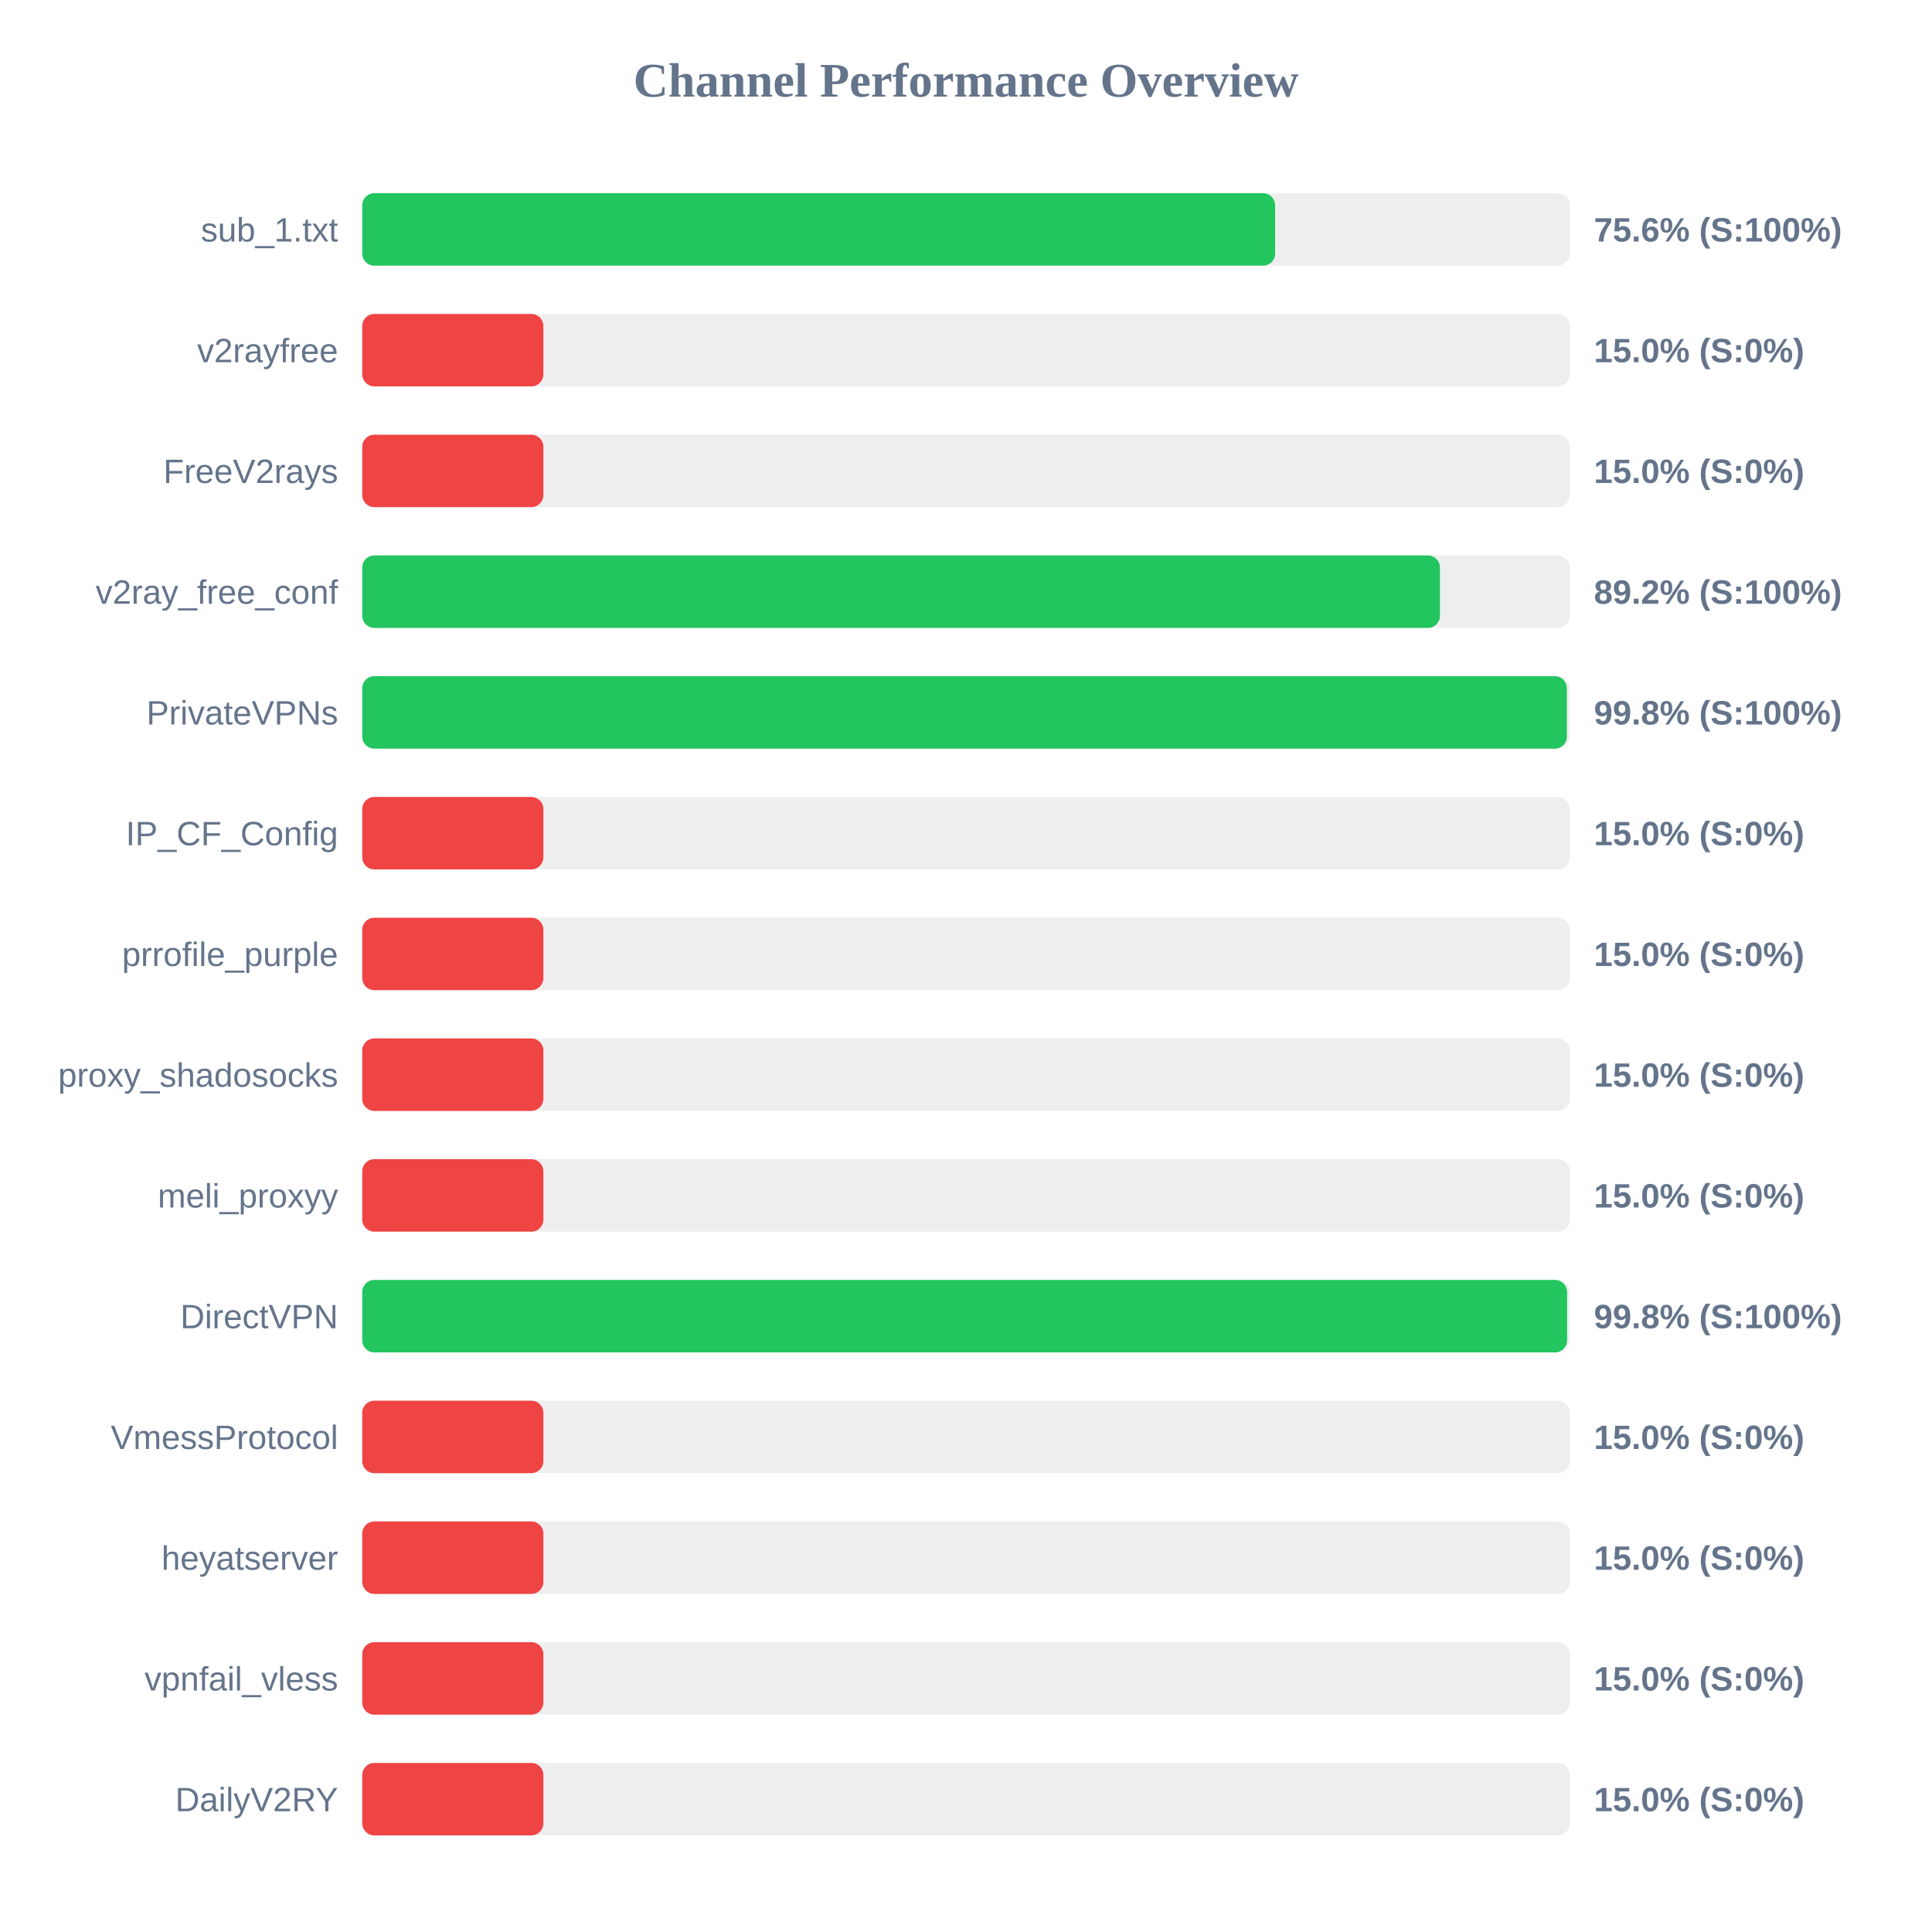
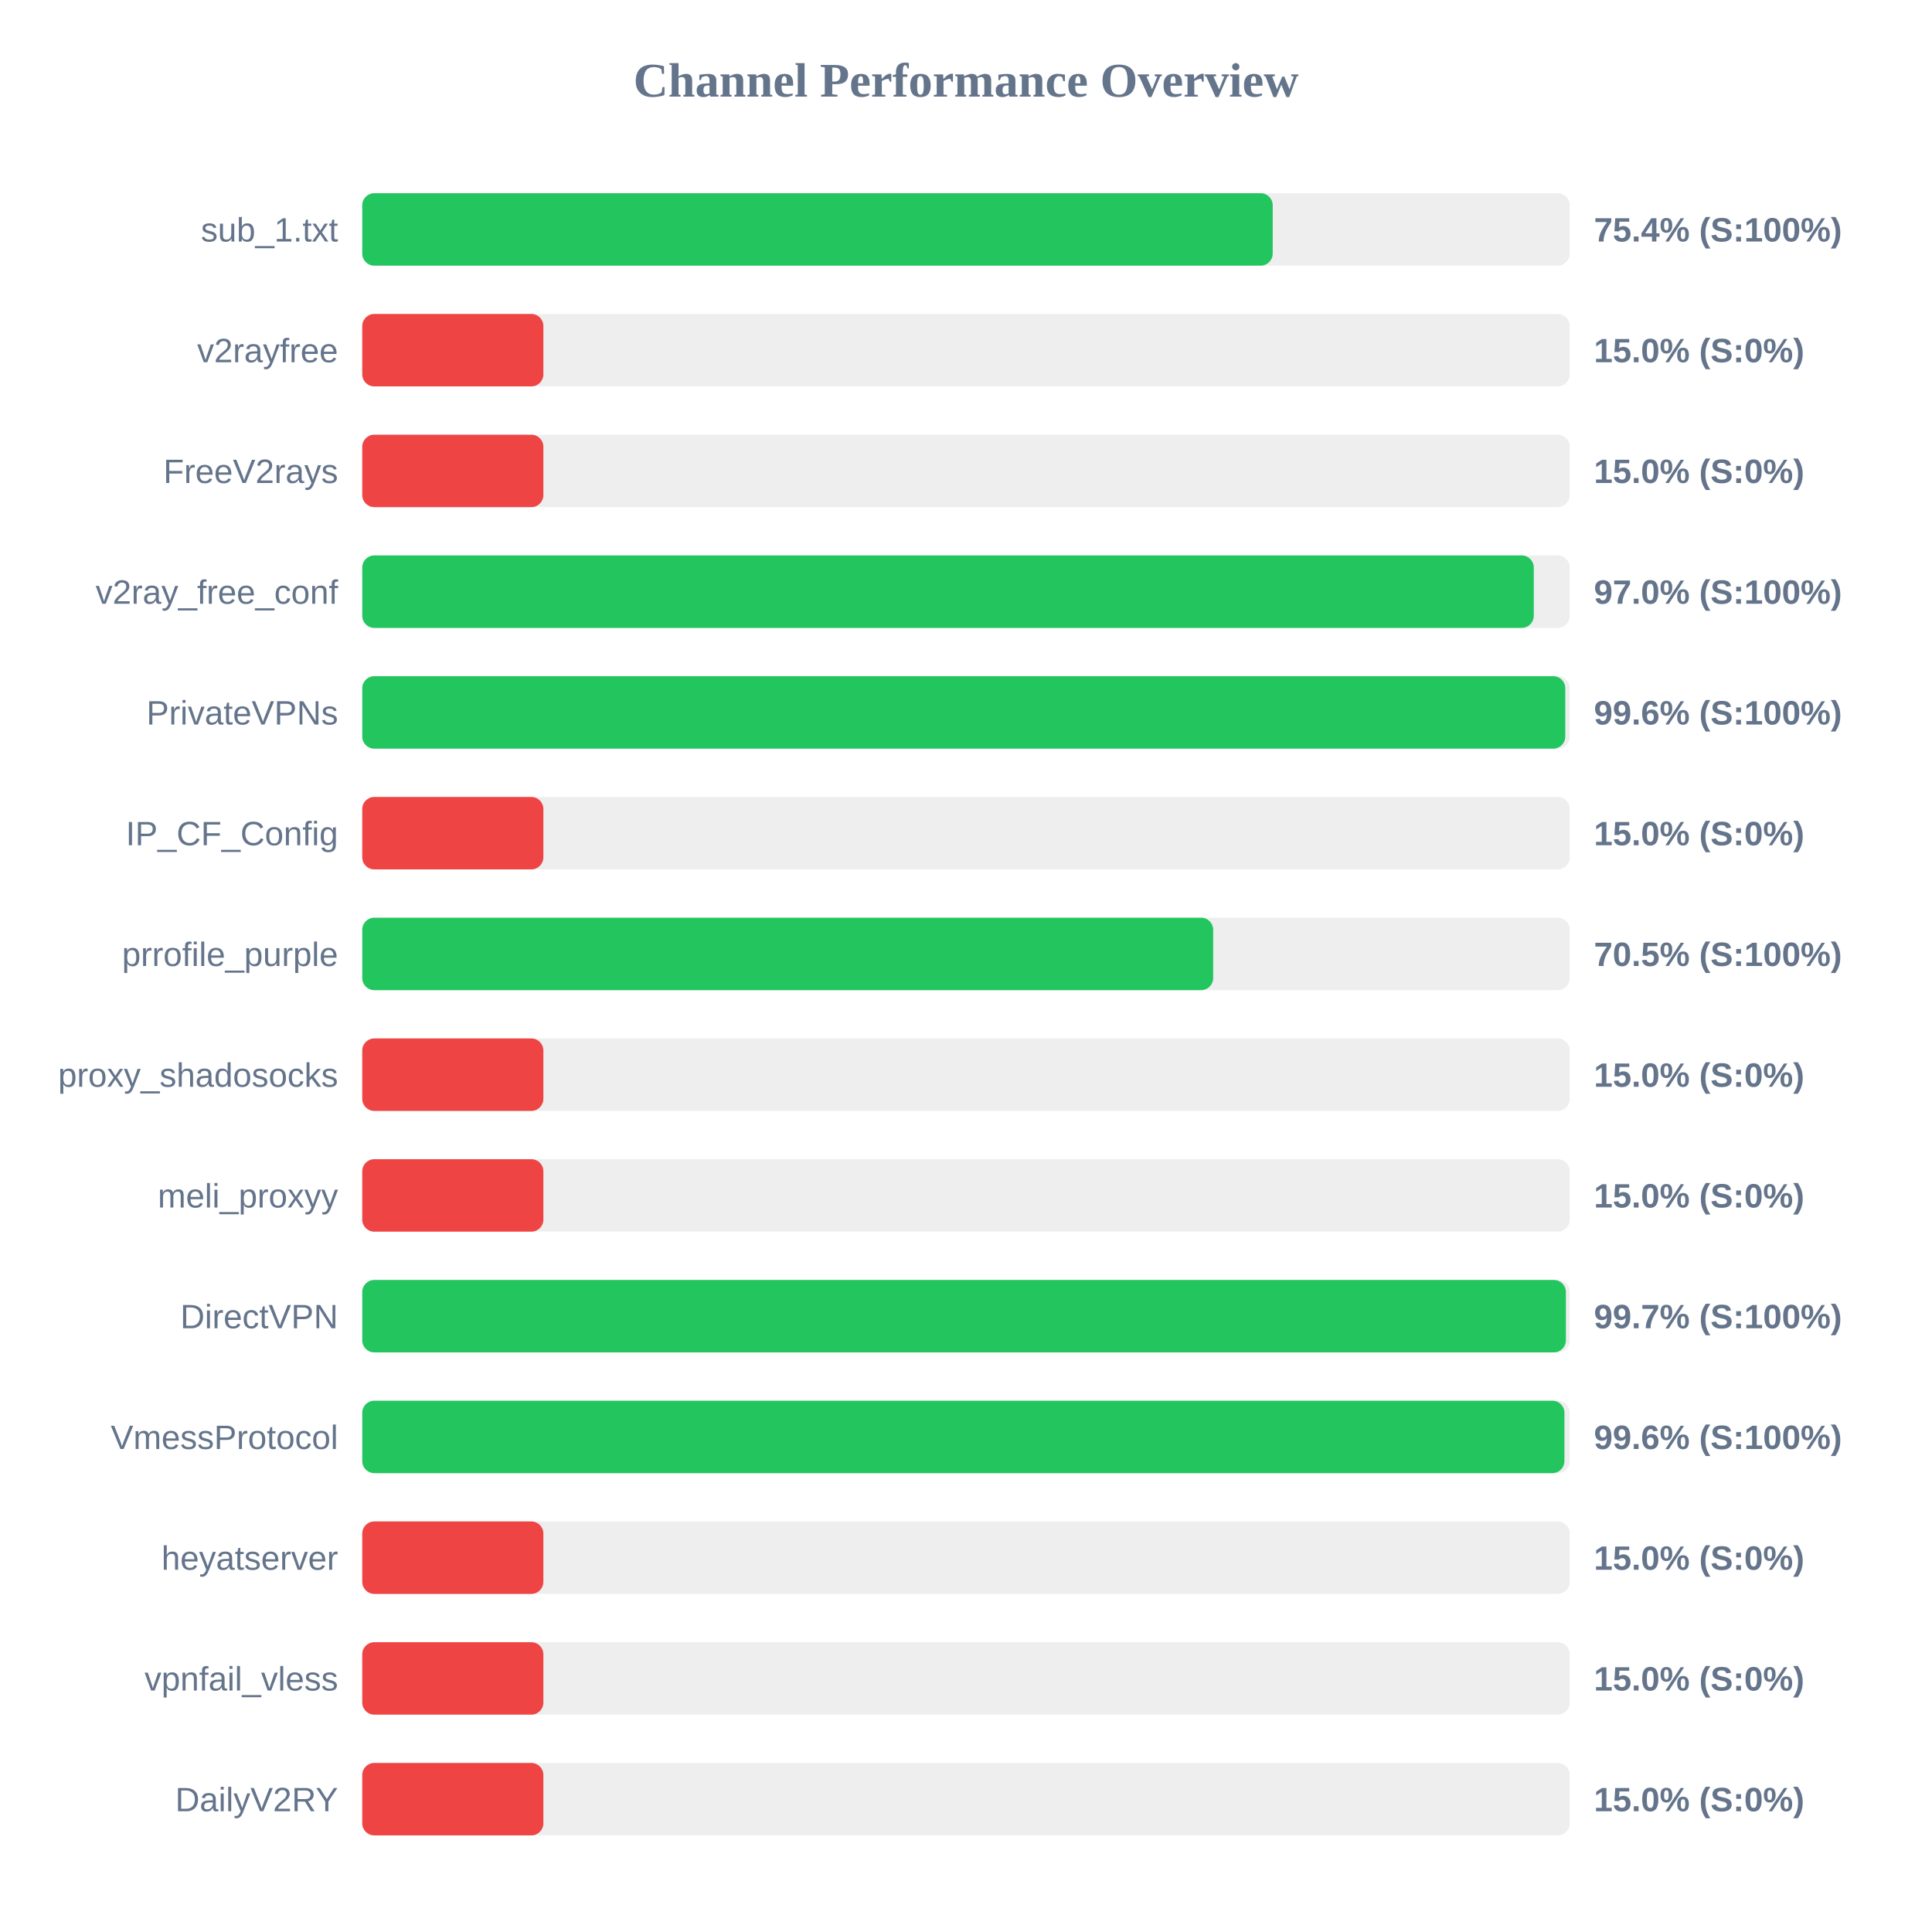
<svg xmlns="http://www.w3.org/2000/svg" width="800" height="800" version="1.1">
  <style>
        .row { font: 14px Arial; fill: #64748b; }
        .score { font: bold 14px Arial; fill: #64748b; }
    </style>
  <text x="400" y="40" text-anchor="middle" font-size="20px" font-weight="bold" fill="#64748b">Channel Performance Overview</text>
  <rect x="150" y="80" width="500" height="30" fill="#eee" rx="5" />
-   <rect x="150" y="80" width="378.0" height="30" fill="#22c55e" rx="5" />
+   <rect x="150" y="80" width="377.0" height="30" fill="#22c55e" rx="5" />
  <text x="140" y="100" text-anchor="end" class="row">sub_1.txt</text>
-   <text x="660" y="100" text-anchor="start" class="score">75.6% (S:100%)</text>
+   <text x="660" y="100" text-anchor="start" class="score">75.4% (S:100%)</text>
  <rect x="150" y="130" width="500" height="30" fill="#eee" rx="5" />
  <rect x="150" y="130" width="75.0" height="30" fill="#ef4444" rx="5" />
  <text x="140" y="150" text-anchor="end" class="row">v2rayfree</text>
  <text x="660" y="150" text-anchor="start" class="score">15.0% (S:0%)</text>
  <rect x="150" y="180" width="500" height="30" fill="#eee" rx="5" />
  <rect x="150" y="180" width="75.0" height="30" fill="#ef4444" rx="5" />
  <text x="140" y="200" text-anchor="end" class="row">FreeV2rays</text>
  <text x="660" y="200" text-anchor="start" class="score">15.0% (S:0%)</text>
  <rect x="150" y="230" width="500" height="30" fill="#eee" rx="5" />
-   <rect x="150" y="230" width="446.25" height="30" fill="#22c55e" rx="5" />
+   <rect x="150" y="230" width="485.1" height="30" fill="#22c55e" rx="5" />
  <text x="140" y="250" text-anchor="end" class="row">v2ray_free_conf</text>
-   <text x="660" y="250" text-anchor="start" class="score">89.2% (S:100%)</text>
+   <text x="660" y="250" text-anchor="start" class="score">97.0% (S:100%)</text>
  <rect x="150" y="280" width="500" height="30" fill="#eee" rx="5" />
-   <rect x="150" y="280" width="498.8" height="30" fill="#22c55e" rx="5" />
+   <rect x="150" y="280" width="498.15" height="30" fill="#22c55e" rx="5" />
  <text x="140" y="300" text-anchor="end" class="row">PrivateVPNs</text>
-   <text x="660" y="300" text-anchor="start" class="score">99.8% (S:100%)</text>
+   <text x="660" y="300" text-anchor="start" class="score">99.6% (S:100%)</text>
  <rect x="150" y="330" width="500" height="30" fill="#eee" rx="5" />
  <rect x="150" y="330" width="75.0" height="30" fill="#ef4444" rx="5" />
  <text x="140" y="350" text-anchor="end" class="row">IP_CF_Config</text>
  <text x="660" y="350" text-anchor="start" class="score">15.0% (S:0%)</text>
  <rect x="150" y="380" width="500" height="30" fill="#eee" rx="5" />
-   <rect x="150" y="380" width="75.0" height="30" fill="#ef4444" rx="5" />
+   <rect x="150" y="380" width="352.35" height="30" fill="#22c55e" rx="5" />
  <text x="140" y="400" text-anchor="end" class="row">prrofile_purple</text>
-   <text x="660" y="400" text-anchor="start" class="score">15.0% (S:0%)</text>
+   <text x="660" y="400" text-anchor="start" class="score">70.5% (S:100%)</text>
  <rect x="150" y="430" width="500" height="30" fill="#eee" rx="5" />
  <rect x="150" y="430" width="75.0" height="30" fill="#ef4444" rx="5" />
  <text x="140" y="450" text-anchor="end" class="row">proxy_shadosocks</text>
  <text x="660" y="450" text-anchor="start" class="score">15.0% (S:0%)</text>
  <rect x="150" y="480" width="500" height="30" fill="#eee" rx="5" />
  <rect x="150" y="480" width="75.0" height="30" fill="#ef4444" rx="5" />
  <text x="140" y="500" text-anchor="end" class="row">meli_proxyy</text>
  <text x="660" y="500" text-anchor="start" class="score">15.0% (S:0%)</text>
  <rect x="150" y="530" width="500" height="30" fill="#eee" rx="5" />
-   <rect x="150" y="530" width="498.9" height="30" fill="#22c55e" rx="5" />
+   <rect x="150" y="530" width="498.4" height="30" fill="#22c55e" rx="5" />
  <text x="140" y="550" text-anchor="end" class="row">DirectVPN</text>
-   <text x="660" y="550" text-anchor="start" class="score">99.8% (S:100%)</text>
+   <text x="660" y="550" text-anchor="start" class="score">99.7% (S:100%)</text>
  <rect x="150" y="580" width="500" height="30" fill="#eee" rx="5" />
-   <rect x="150" y="580" width="75.0" height="30" fill="#ef4444" rx="5" />
+   <rect x="150" y="580" width="497.8" height="30" fill="#22c55e" rx="5" />
  <text x="140" y="600" text-anchor="end" class="row">VmessProtocol</text>
-   <text x="660" y="600" text-anchor="start" class="score">15.0% (S:0%)</text>
+   <text x="660" y="600" text-anchor="start" class="score">99.6% (S:100%)</text>
  <rect x="150" y="630" width="500" height="30" fill="#eee" rx="5" />
  <rect x="150" y="630" width="75.0" height="30" fill="#ef4444" rx="5" />
  <text x="140" y="650" text-anchor="end" class="row">heyatserver</text>
  <text x="660" y="650" text-anchor="start" class="score">15.0% (S:0%)</text>
  <rect x="150" y="680" width="500" height="30" fill="#eee" rx="5" />
  <rect x="150" y="680" width="75.0" height="30" fill="#ef4444" rx="5" />
  <text x="140" y="700" text-anchor="end" class="row">vpnfail_vless</text>
  <text x="660" y="700" text-anchor="start" class="score">15.0% (S:0%)</text>
  <rect x="150" y="730" width="500" height="30" fill="#eee" rx="5" />
  <rect x="150" y="730" width="75.0" height="30" fill="#ef4444" rx="5" />
  <text x="140" y="750" text-anchor="end" class="row">DailyV2RY</text>
  <text x="660" y="750" text-anchor="start" class="score">15.0% (S:0%)</text>
</svg>
